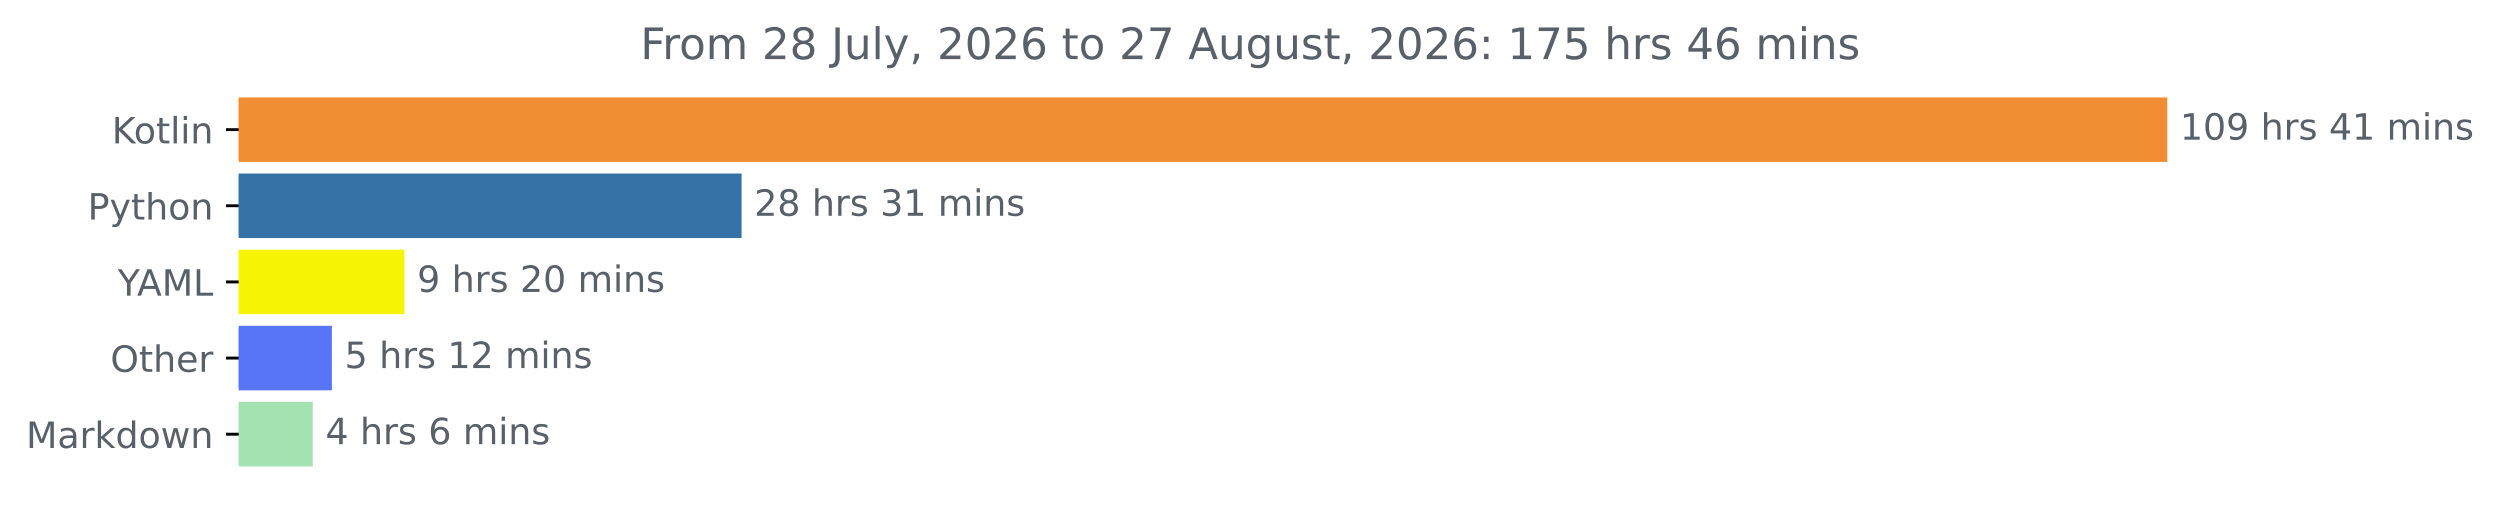
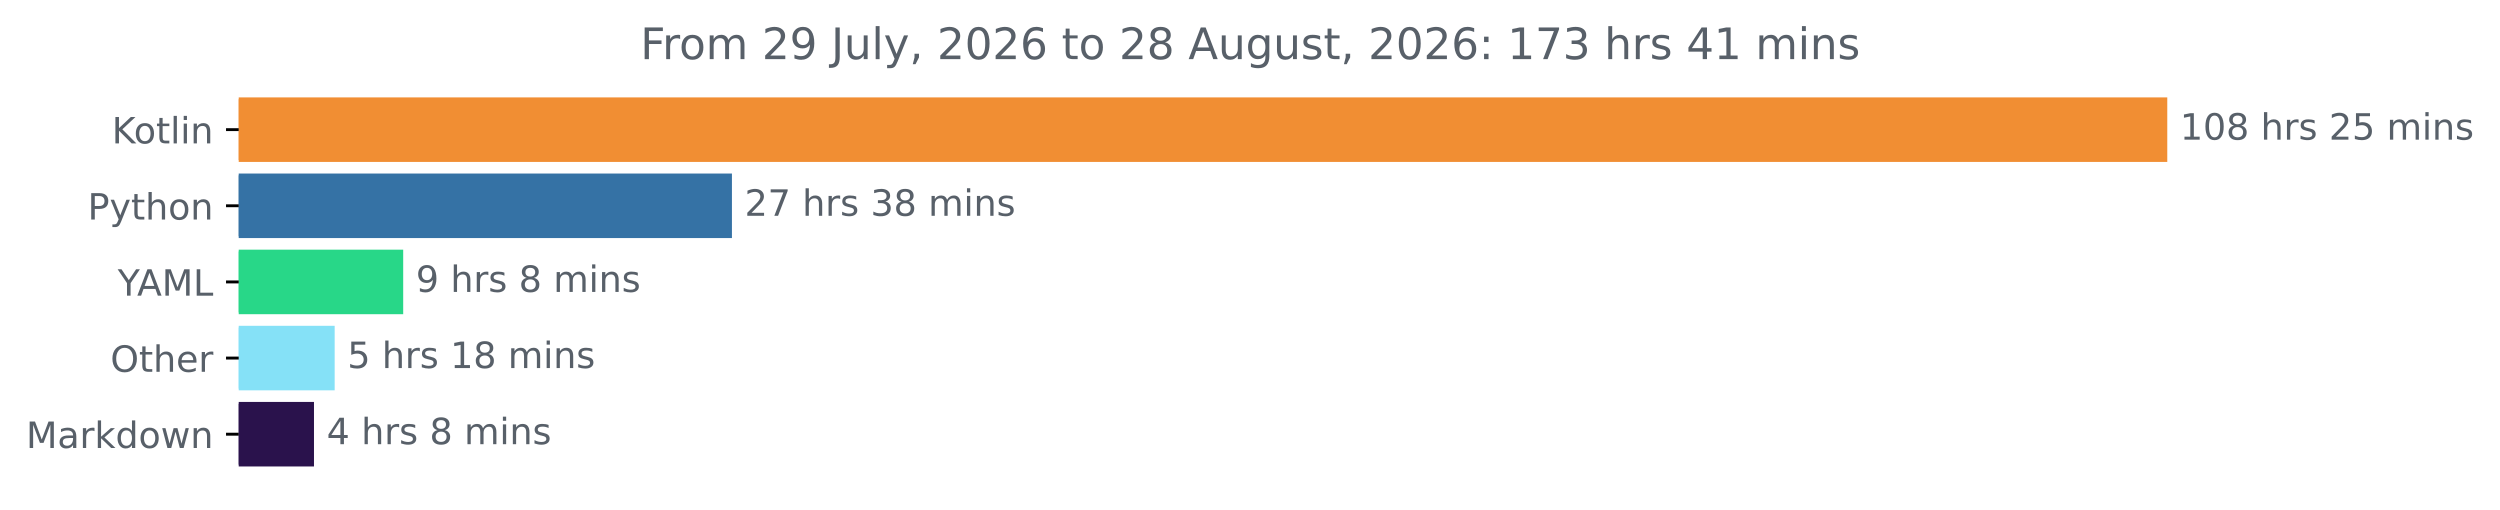
<svg xmlns="http://www.w3.org/2000/svg" xmlns:xlink="http://www.w3.org/1999/xlink" width="689.54pt" height="140.398pt" viewBox="0 0 689.54 140.398" version="1.1">
  <defs>
    <style type="text/css">*{stroke-linejoin: round; stroke-linecap: butt}</style>
  </defs>
  <g id="figure_1">
    <g id="patch_1">
      <path d="M 0 140.398  L 689.54 140.398  L 689.54 0  L 0 0  L 0 140.398  z " style="fill: none" />
    </g>
    <g id="axes_1">
      <g id="patch_2">
-         <path d="M 65.841 27.358  L 597.269 27.358  L 597.269 44.158  L 65.841 44.158  z " clip-path="url(#p36df3d101e)" style="fill: #f18e33; stroke: #f18e33; stroke-linejoin: miter" />
+         <path d="M 65.841 27.358  L 597.269 27.358  L 597.269 44.158  L 65.841 44.158  z " clip-path="url(#pdb5278d1fa)" style="fill: #f18e33; stroke: #f18e33; stroke-linejoin: miter" />
      </g>
      <g id="patch_3">
-         <path d="M 65.841 48.358  L 204.041 48.358  L 204.041 65.158  L 65.841 65.158  z " clip-path="url(#p36df3d101e)" style="fill: #3572a5; stroke: #3572a5; stroke-linejoin: miter" />
+         <path d="M 65.841 48.358  L 201.38 48.358  L 201.38 65.158  L 65.841 65.158  z " clip-path="url(#pdb5278d1fa)" style="fill: #3572a5; stroke: #3572a5; stroke-linejoin: miter" />
      </g>
      <g id="patch_4">
-         <path d="M 65.841 69.358  L 111.056 69.358  L 111.056 86.158  L 65.841 86.158  z " clip-path="url(#p36df3d101e)" style="fill: #f8f405; stroke: #f8f405; stroke-linejoin: miter" />
+         <path d="M 65.841 69.358  L 110.708 69.358  L 110.708 86.158  L 65.841 86.158  z " clip-path="url(#pdb5278d1fa)" style="fill: #28d788; stroke: #28d788; stroke-linejoin: miter" />
      </g>
      <g id="patch_5">
-         <path d="M 65.841 90.358  L 91.045 90.358  L 91.045 107.158  L 65.841 107.158  z " clip-path="url(#p36df3d101e)" style="fill: #5875f8; stroke: #5875f8; stroke-linejoin: miter" />
+         <path d="M 65.841 90.358  L 91.808 90.358  L 91.808 107.158  L 65.841 107.158  z " clip-path="url(#pdb5278d1fa)" style="fill: #85e1f7; stroke: #85e1f7; stroke-linejoin: miter" />
      </g>
      <g id="patch_6">
-         <path d="M 65.841 111.358  L 85.766 111.358  L 85.766 128.158  L 65.841 128.158  z " clip-path="url(#p36df3d101e)" style="fill: #a3e3b2; stroke: #a3e3b2; stroke-linejoin: miter" />
+         <path d="M 65.841 111.358  L 86.103 111.358  L 86.103 128.158  L 65.841 128.158  z " clip-path="url(#pdb5278d1fa)" style="fill: #2a124c; stroke: #2a124c; stroke-linejoin: miter" />
      </g>
      <g id="matplotlib.axis_1" />
      <g id="matplotlib.axis_2">
        <g id="ytick_1">
          <g id="line2d_1">
            <defs>
-               <path id="m51a141c023" d="M 0 0  L -3.5 0  " style="stroke: #000000; stroke-width: 0.8" />
+               <path id="m935ba52160" d="M 0 0  L -3.5 0  " style="stroke: #000000; stroke-width: 0.8" />
            </defs>
            <g>
-               <use xlink:href="#m51a141c023" x="65.841" y="35.758" style="stroke: #000000; stroke-width: 0.8" />
+               <use xlink:href="#m935ba52160" x="65.841" y="35.758" style="stroke: #000000; stroke-width: 0.8" />
            </g>
          </g>
          <g id="text_1">
            <g style="fill: #586069" transform="translate(30.85 39.55734) scale(0.1 -0.1)">
              <defs>
                <path id="DejaVuSans-4b" d="M 628 4666  L 1259 4666  L 1259 2694  L 3353 4666  L 4166 4666  L 1850 2491  L 4331 0  L 3500 0  L 1259 2247  L 1259 0  L 628 0  L 628 4666  z " transform="scale(0.015625)" />
                <path id="DejaVuSans-6f" d="M 1959 3097  Q 1497 3097 1228 2736  Q 959 2375 959 1747  Q 959 1119 1226 758  Q 1494 397 1959 397  Q 2419 397 2687 759  Q 2956 1122 2956 1747  Q 2956 2369 2687 2733  Q 2419 3097 1959 3097  z M 1959 3584  Q 2709 3584 3137 3096  Q 3566 2609 3566 1747  Q 3566 888 3137 398  Q 2709 -91 1959 -91  Q 1206 -91 779 398  Q 353 888 353 1747  Q 353 2609 779 3096  Q 1206 3584 1959 3584  z " transform="scale(0.015625)" />
                <path id="DejaVuSans-74" d="M 1172 4494  L 1172 3500  L 2356 3500  L 2356 3053  L 1172 3053  L 1172 1153  Q 1172 725 1289 603  Q 1406 481 1766 481  L 2356 481  L 2356 0  L 1766 0  Q 1100 0 847 248  Q 594 497 594 1153  L 594 3053  L 172 3053  L 172 3500  L 594 3500  L 594 4494  L 1172 4494  z " transform="scale(0.015625)" />
                <path id="DejaVuSans-6c" d="M 603 4863  L 1178 4863  L 1178 0  L 603 0  L 603 4863  z " transform="scale(0.015625)" />
                <path id="DejaVuSans-69" d="M 603 3500  L 1178 3500  L 1178 0  L 603 0  L 603 3500  z M 603 4863  L 1178 4863  L 1178 4134  L 603 4134  L 603 4863  z " transform="scale(0.015625)" />
                <path id="DejaVuSans-6e" d="M 3513 2113  L 3513 0  L 2938 0  L 2938 2094  Q 2938 2591 2744 2837  Q 2550 3084 2163 3084  Q 1697 3084 1428 2787  Q 1159 2491 1159 1978  L 1159 0  L 581 0  L 581 3500  L 1159 3500  L 1159 2956  Q 1366 3272 1645 3428  Q 1925 3584 2291 3584  Q 2894 3584 3203 3211  Q 3513 2838 3513 2113  z " transform="scale(0.015625)" />
              </defs>
              <use xlink:href="#DejaVuSans-4b" />
              <use xlink:href="#DejaVuSans-6f" x="60.576" />
              <use xlink:href="#DejaVuSans-74" x="121.758" />
              <use xlink:href="#DejaVuSans-6c" x="160.967" />
              <use xlink:href="#DejaVuSans-69" x="188.75" />
              <use xlink:href="#DejaVuSans-6e" x="216.533" />
            </g>
          </g>
        </g>
        <g id="ytick_2">
          <g id="line2d_2">
            <g>
-               <use xlink:href="#m51a141c023" x="65.841" y="56.758" style="stroke: #000000; stroke-width: 0.8" />
+               <use xlink:href="#m935ba52160" x="65.841" y="56.758" style="stroke: #000000; stroke-width: 0.8" />
            </g>
          </g>
          <g id="text_2">
            <g style="fill: #586069" transform="translate(24.17813 60.55734) scale(0.1 -0.1)">
              <defs>
                <path id="DejaVuSans-50" d="M 1259 4147  L 1259 2394  L 2053 2394  Q 2494 2394 2734 2622  Q 2975 2850 2975 3272  Q 2975 3691 2734 3919  Q 2494 4147 2053 4147  L 1259 4147  z M 628 4666  L 2053 4666  Q 2838 4666 3239 4311  Q 3641 3956 3641 3272  Q 3641 2581 3239 2228  Q 2838 1875 2053 1875  L 1259 1875  L 1259 0  L 628 0  L 628 4666  z " transform="scale(0.015625)" />
                <path id="DejaVuSans-79" d="M 2059 -325  Q 1816 -950 1584 -1140  Q 1353 -1331 966 -1331  L 506 -1331  L 506 -850  L 844 -850  Q 1081 -850 1212 -737  Q 1344 -625 1503 -206  L 1606 56  L 191 3500  L 800 3500  L 1894 763  L 2988 3500  L 3597 3500  L 2059 -325  z " transform="scale(0.015625)" />
                <path id="DejaVuSans-68" d="M 3513 2113  L 3513 0  L 2938 0  L 2938 2094  Q 2938 2591 2744 2837  Q 2550 3084 2163 3084  Q 1697 3084 1428 2787  Q 1159 2491 1159 1978  L 1159 0  L 581 0  L 581 4863  L 1159 4863  L 1159 2956  Q 1366 3272 1645 3428  Q 1925 3584 2291 3584  Q 2894 3584 3203 3211  Q 3513 2838 3513 2113  z " transform="scale(0.015625)" />
              </defs>
              <use xlink:href="#DejaVuSans-50" />
              <use xlink:href="#DejaVuSans-79" x="60.303" />
              <use xlink:href="#DejaVuSans-74" x="119.482" />
              <use xlink:href="#DejaVuSans-68" x="158.691" />
              <use xlink:href="#DejaVuSans-6f" x="222.07" />
              <use xlink:href="#DejaVuSans-6e" x="283.252" />
            </g>
          </g>
        </g>
        <g id="ytick_3">
          <g id="line2d_3">
            <g>
-               <use xlink:href="#m51a141c023" x="65.841" y="77.758" style="stroke: #000000; stroke-width: 0.8" />
+               <use xlink:href="#m935ba52160" x="65.841" y="77.758" style="stroke: #000000; stroke-width: 0.8" />
            </g>
          </g>
          <g id="text_3">
            <g style="fill: #586069" transform="translate(32.46719 81.55734) scale(0.1 -0.1)">
              <defs>
                <path id="DejaVuSans-59" d="M -13 4666  L 666 4666  L 1959 2747  L 3244 4666  L 3922 4666  L 2272 2222  L 2272 0  L 1638 0  L 1638 2222  L -13 4666  z " transform="scale(0.015625)" />
                <path id="DejaVuSans-41" d="M 2188 4044  L 1331 1722  L 3047 1722  L 2188 4044  z M 1831 4666  L 2547 4666  L 4325 0  L 3669 0  L 3244 1197  L 1141 1197  L 716 0  L 50 0  L 1831 4666  z " transform="scale(0.015625)" />
                <path id="DejaVuSans-4d" d="M 628 4666  L 1569 4666  L 2759 1491  L 3956 4666  L 4897 4666  L 4897 0  L 4281 0  L 4281 4097  L 3078 897  L 2444 897  L 1241 4097  L 1241 0  L 628 0  L 628 4666  z " transform="scale(0.015625)" />
                <path id="DejaVuSans-4c" d="M 628 4666  L 1259 4666  L 1259 531  L 3531 531  L 3531 0  L 628 0  L 628 4666  z " transform="scale(0.015625)" />
              </defs>
              <use xlink:href="#DejaVuSans-59" />
              <use xlink:href="#DejaVuSans-41" x="53.334" />
              <use xlink:href="#DejaVuSans-4d" x="121.742" />
              <use xlink:href="#DejaVuSans-4c" x="208.021" />
            </g>
          </g>
        </g>
        <g id="ytick_4">
          <g id="line2d_4">
            <g>
-               <use xlink:href="#m51a141c023" x="65.841" y="98.758" style="stroke: #000000; stroke-width: 0.8" />
+               <use xlink:href="#m935ba52160" x="65.841" y="98.758" style="stroke: #000000; stroke-width: 0.8" />
            </g>
          </g>
          <g id="text_4">
            <g style="fill: #586069" transform="translate(30.44687 102.5573) scale(0.1 -0.1)">
              <defs>
                <path id="DejaVuSans-4f" d="M 2522 4238  Q 1834 4238 1429 3725  Q 1025 3213 1025 2328  Q 1025 1447 1429 934  Q 1834 422 2522 422  Q 3209 422 3611 934  Q 4013 1447 4013 2328  Q 4013 3213 3611 3725  Q 3209 4238 2522 4238  z M 2522 4750  Q 3503 4750 4090 4092  Q 4678 3434 4678 2328  Q 4678 1225 4090 567  Q 3503 -91 2522 -91  Q 1538 -91 948 565  Q 359 1222 359 2328  Q 359 3434 948 4092  Q 1538 4750 2522 4750  z " transform="scale(0.015625)" />
                <path id="DejaVuSans-65" d="M 3597 1894  L 3597 1613  L 953 1613  Q 991 1019 1311 708  Q 1631 397 2203 397  Q 2534 397 2845 478  Q 3156 559 3463 722  L 3463 178  Q 3153 47 2828 -22  Q 2503 -91 2169 -91  Q 1331 -91 842 396  Q 353 884 353 1716  Q 353 2575 817 3079  Q 1281 3584 2069 3584  Q 2775 3584 3186 3129  Q 3597 2675 3597 1894  z M 3022 2063  Q 3016 2534 2758 2815  Q 2500 3097 2075 3097  Q 1594 3097 1305 2825  Q 1016 2553 972 2059  L 3022 2063  z " transform="scale(0.015625)" />
                <path id="DejaVuSans-72" d="M 2631 2963  Q 2534 3019 2420 3045  Q 2306 3072 2169 3072  Q 1681 3072 1420 2755  Q 1159 2438 1159 1844  L 1159 0  L 581 0  L 581 3500  L 1159 3500  L 1159 2956  Q 1341 3275 1631 3429  Q 1922 3584 2338 3584  Q 2397 3584 2469 3576  Q 2541 3569 2628 3553  L 2631 2963  z " transform="scale(0.015625)" />
              </defs>
              <use xlink:href="#DejaVuSans-4f" />
              <use xlink:href="#DejaVuSans-74" x="78.711" />
              <use xlink:href="#DejaVuSans-68" x="117.92" />
              <use xlink:href="#DejaVuSans-65" x="181.299" />
              <use xlink:href="#DejaVuSans-72" x="242.822" />
            </g>
          </g>
        </g>
        <g id="ytick_5">
          <g id="line2d_5">
            <g>
-               <use xlink:href="#m51a141c023" x="65.841" y="119.758" style="stroke: #000000; stroke-width: 0.8" />
+               <use xlink:href="#m935ba52160" x="65.841" y="119.758" style="stroke: #000000; stroke-width: 0.8" />
            </g>
          </g>
          <g id="text_5">
            <g style="fill: #586069" transform="translate(7.2 123.5573) scale(0.1 -0.1)">
              <defs>
                <path id="DejaVuSans-61" d="M 2194 1759  Q 1497 1759 1228 1600  Q 959 1441 959 1056  Q 959 750 1161 570  Q 1363 391 1709 391  Q 2188 391 2477 730  Q 2766 1069 2766 1631  L 2766 1759  L 2194 1759  z M 3341 1997  L 3341 0  L 2766 0  L 2766 531  Q 2569 213 2275 61  Q 1981 -91 1556 -91  Q 1019 -91 701 211  Q 384 513 384 1019  Q 384 1609 779 1909  Q 1175 2209 1959 2209  L 2766 2209  L 2766 2266  Q 2766 2663 2505 2880  Q 2244 3097 1772 3097  Q 1472 3097 1187 3025  Q 903 2953 641 2809  L 641 3341  Q 956 3463 1253 3523  Q 1550 3584 1831 3584  Q 2591 3584 2966 3190  Q 3341 2797 3341 1997  z " transform="scale(0.015625)" />
                <path id="DejaVuSans-6b" d="M 581 4863  L 1159 4863  L 1159 1991  L 2875 3500  L 3609 3500  L 1753 1863  L 3688 0  L 2938 0  L 1159 1709  L 1159 0  L 581 0  L 581 4863  z " transform="scale(0.015625)" />
                <path id="DejaVuSans-64" d="M 2906 2969  L 2906 4863  L 3481 4863  L 3481 0  L 2906 0  L 2906 525  Q 2725 213 2448 61  Q 2172 -91 1784 -91  Q 1150 -91 751 415  Q 353 922 353 1747  Q 353 2572 751 3078  Q 1150 3584 1784 3584  Q 2172 3584 2448 3432  Q 2725 3281 2906 2969  z M 947 1747  Q 947 1113 1208 752  Q 1469 391 1925 391  Q 2381 391 2643 752  Q 2906 1113 2906 1747  Q 2906 2381 2643 2742  Q 2381 3103 1925 3103  Q 1469 3103 1208 2742  Q 947 2381 947 1747  z " transform="scale(0.015625)" />
                <path id="DejaVuSans-77" d="M 269 3500  L 844 3500  L 1563 769  L 2278 3500  L 2956 3500  L 3675 769  L 4391 3500  L 4966 3500  L 4050 0  L 3372 0  L 2619 2869  L 1863 0  L 1184 0  L 269 3500  z " transform="scale(0.015625)" />
              </defs>
              <use xlink:href="#DejaVuSans-4d" />
              <use xlink:href="#DejaVuSans-61" x="86.279" />
              <use xlink:href="#DejaVuSans-72" x="147.559" />
              <use xlink:href="#DejaVuSans-6b" x="188.672" />
              <use xlink:href="#DejaVuSans-64" x="246.582" />
              <use xlink:href="#DejaVuSans-6f" x="310.059" />
              <use xlink:href="#DejaVuSans-77" x="371.24" />
              <use xlink:href="#DejaVuSans-6e" x="453.027" />
            </g>
          </g>
        </g>
      </g>
      <g id="text_6">
        <g style="fill: #586069" transform="translate(601.2692 38.5175) scale(0.1 -0.1)">
          <defs>
            <path id="DejaVuSans-31" d="M 794 531  L 1825 531  L 1825 4091  L 703 3866  L 703 4441  L 1819 4666  L 2450 4666  L 2450 531  L 3481 531  L 3481 0  L 794 0  L 794 531  z " transform="scale(0.015625)" />
            <path id="DejaVuSans-30" d="M 2034 4250  Q 1547 4250 1301 3770  Q 1056 3291 1056 2328  Q 1056 1369 1301 889  Q 1547 409 2034 409  Q 2525 409 2770 889  Q 3016 1369 3016 2328  Q 3016 3291 2770 3770  Q 2525 4250 2034 4250  z M 2034 4750  Q 2819 4750 3233 4129  Q 3647 3509 3647 2328  Q 3647 1150 3233 529  Q 2819 -91 2034 -91  Q 1250 -91 836 529  Q 422 1150 422 2328  Q 422 3509 836 4129  Q 1250 4750 2034 4750  z " transform="scale(0.015625)" />
-             <path id="DejaVuSans-39" d="M 703 97  L 703 672  Q 941 559 1184 500  Q 1428 441 1663 441  Q 2288 441 2617 861  Q 2947 1281 2994 2138  Q 2813 1869 2534 1725  Q 2256 1581 1919 1581  Q 1219 1581 811 2004  Q 403 2428 403 3163  Q 403 3881 828 4315  Q 1253 4750 1959 4750  Q 2769 4750 3195 4129  Q 3622 3509 3622 2328  Q 3622 1225 3098 567  Q 2575 -91 1691 -91  Q 1453 -91 1209 -44  Q 966 3 703 97  z M 1959 2075  Q 2384 2075 2632 2365  Q 2881 2656 2881 3163  Q 2881 3666 2632 3958  Q 2384 4250 1959 4250  Q 1534 4250 1286 3958  Q 1038 3666 1038 3163  Q 1038 2656 1286 2365  Q 1534 2075 1959 2075  z " transform="scale(0.015625)" />
+             <path id="DejaVuSans-38" d="M 2034 2216  Q 1584 2216 1326 1975  Q 1069 1734 1069 1313  Q 1069 891 1326 650  Q 1584 409 2034 409  Q 2484 409 2743 651  Q 3003 894 3003 1313  Q 3003 1734 2745 1975  Q 2488 2216 2034 2216  z M 1403 2484  Q 997 2584 770 2862  Q 544 3141 544 3541  Q 544 4100 942 4425  Q 1341 4750 2034 4750  Q 2731 4750 3128 4425  Q 3525 4100 3525 3541  Q 3525 3141 3298 2862  Q 3072 2584 2669 2484  Q 3125 2378 3379 2068  Q 3634 1759 3634 1313  Q 3634 634 3220 271  Q 2806 -91 2034 -91  Q 1263 -91 848 271  Q 434 634 434 1313  Q 434 1759 690 2068  Q 947 2378 1403 2484  z M 1172 3481  Q 1172 3119 1398 2916  Q 1625 2713 2034 2713  Q 2441 2713 2670 2916  Q 2900 3119 2900 3481  Q 2900 3844 2670 4047  Q 2441 4250 2034 4250  Q 1625 4250 1398 4047  Q 1172 3844 1172 3481  z " transform="scale(0.015625)" />
            <path id="DejaVuSans-20" transform="scale(0.015625)" />
            <path id="DejaVuSans-73" d="M 2834 3397  L 2834 2853  Q 2591 2978 2328 3040  Q 2066 3103 1784 3103  Q 1356 3103 1142 2972  Q 928 2841 928 2578  Q 928 2378 1081 2264  Q 1234 2150 1697 2047  L 1894 2003  Q 2506 1872 2764 1633  Q 3022 1394 3022 966  Q 3022 478 2636 193  Q 2250 -91 1575 -91  Q 1294 -91 989 -36  Q 684 19 347 128  L 347 722  Q 666 556 975 473  Q 1284 391 1588 391  Q 1994 391 2212 530  Q 2431 669 2431 922  Q 2431 1156 2273 1281  Q 2116 1406 1581 1522  L 1381 1569  Q 847 1681 609 1914  Q 372 2147 372 2553  Q 372 3047 722 3315  Q 1072 3584 1716 3584  Q 2034 3584 2315 3537  Q 2597 3491 2834 3397  z " transform="scale(0.015625)" />
-             <path id="DejaVuSans-34" d="M 2419 4116  L 825 1625  L 2419 1625  L 2419 4116  z M 2253 4666  L 3047 4666  L 3047 1625  L 3713 1625  L 3713 1100  L 3047 1100  L 3047 0  L 2419 0  L 2419 1100  L 313 1100  L 313 1709  L 2253 4666  z " transform="scale(0.015625)" />
+             <path id="DejaVuSans-32" d="M 1228 531  L 3431 531  L 3431 0  L 469 0  L 469 531  Q 828 903 1448 1529  Q 2069 2156 2228 2338  Q 2531 2678 2651 2914  Q 2772 3150 2772 3378  Q 2772 3750 2511 3984  Q 2250 4219 1831 4219  Q 1534 4219 1204 4116  Q 875 4013 500 3803  L 500 4441  Q 881 4594 1212 4672  Q 1544 4750 1819 4750  Q 2544 4750 2975 4387  Q 3406 4025 3406 3419  Q 3406 3131 3298 2873  Q 3191 2616 2906 2266  Q 2828 2175 2409 1742  Q 1991 1309 1228 531  z " transform="scale(0.015625)" />
+             <path id="DejaVuSans-35" d="M 691 4666  L 3169 4666  L 3169 4134  L 1269 4134  L 1269 2991  Q 1406 3038 1543 3061  Q 1681 3084 1819 3084  Q 2600 3084 3056 2656  Q 3513 2228 3513 1497  Q 3513 744 3044 326  Q 2575 -91 1722 -91  Q 1428 -91 1123 -41  Q 819 9 494 109  L 494 744  Q 775 591 1075 516  Q 1375 441 1709 441  Q 2250 441 2565 725  Q 2881 1009 2881 1497  Q 2881 1984 2565 2268  Q 2250 2553 1709 2553  Q 1456 2553 1204 2497  Q 953 2441 691 2322  L 691 4666  z " transform="scale(0.015625)" />
            <path id="DejaVuSans-6d" d="M 3328 2828  Q 3544 3216 3844 3400  Q 4144 3584 4550 3584  Q 5097 3584 5394 3201  Q 5691 2819 5691 2113  L 5691 0  L 5113 0  L 5113 2094  Q 5113 2597 4934 2840  Q 4756 3084 4391 3084  Q 3944 3084 3684 2787  Q 3425 2491 3425 1978  L 3425 0  L 2847 0  L 2847 2094  Q 2847 2600 2669 2842  Q 2491 3084 2119 3084  Q 1678 3084 1418 2786  Q 1159 2488 1159 1978  L 1159 0  L 581 0  L 581 3500  L 1159 3500  L 1159 2956  Q 1356 3278 1631 3431  Q 1906 3584 2284 3584  Q 2666 3584 2933 3390  Q 3200 3197 3328 2828  z " transform="scale(0.015625)" />
          </defs>
          <use xlink:href="#DejaVuSans-31" />
          <use xlink:href="#DejaVuSans-30" x="63.623" />
-           <use xlink:href="#DejaVuSans-39" x="127.246" />
+           <use xlink:href="#DejaVuSans-38" x="127.246" />
          <use xlink:href="#DejaVuSans-20" x="190.869" />
          <use xlink:href="#DejaVuSans-68" x="222.656" />
          <use xlink:href="#DejaVuSans-72" x="286.035" />
          <use xlink:href="#DejaVuSans-73" x="327.148" />
          <use xlink:href="#DejaVuSans-20" x="379.248" />
-           <use xlink:href="#DejaVuSans-34" x="411.035" />
-           <use xlink:href="#DejaVuSans-31" x="474.658" />
+           <use xlink:href="#DejaVuSans-32" x="411.035" />
+           <use xlink:href="#DejaVuSans-35" x="474.658" />
          <use xlink:href="#DejaVuSans-20" x="538.281" />
          <use xlink:href="#DejaVuSans-6d" x="570.068" />
          <use xlink:href="#DejaVuSans-69" x="667.48" />
          <use xlink:href="#DejaVuSans-6e" x="695.264" />
          <use xlink:href="#DejaVuSans-73" x="758.643" />
        </g>
      </g>
      <g id="text_7">
-         <g style="fill: #586069" transform="translate(208.041 59.5175) scale(0.1 -0.1)">
-           <defs>
-             <path id="DejaVuSans-32" d="M 1228 531  L 3431 531  L 3431 0  L 469 0  L 469 531  Q 828 903 1448 1529  Q 2069 2156 2228 2338  Q 2531 2678 2651 2914  Q 2772 3150 2772 3378  Q 2772 3750 2511 3984  Q 2250 4219 1831 4219  Q 1534 4219 1204 4116  Q 875 4013 500 3803  L 500 4441  Q 881 4594 1212 4672  Q 1544 4750 1819 4750  Q 2544 4750 2975 4387  Q 3406 4025 3406 3419  Q 3406 3131 3298 2873  Q 3191 2616 2906 2266  Q 2828 2175 2409 1742  Q 1991 1309 1228 531  z " transform="scale(0.015625)" />
-             <path id="DejaVuSans-38" d="M 2034 2216  Q 1584 2216 1326 1975  Q 1069 1734 1069 1313  Q 1069 891 1326 650  Q 1584 409 2034 409  Q 2484 409 2743 651  Q 3003 894 3003 1313  Q 3003 1734 2745 1975  Q 2488 2216 2034 2216  z M 1403 2484  Q 997 2584 770 2862  Q 544 3141 544 3541  Q 544 4100 942 4425  Q 1341 4750 2034 4750  Q 2731 4750 3128 4425  Q 3525 4100 3525 3541  Q 3525 3141 3298 2862  Q 3072 2584 2669 2484  Q 3125 2378 3379 2068  Q 3634 1759 3634 1313  Q 3634 634 3220 271  Q 2806 -91 2034 -91  Q 1263 -91 848 271  Q 434 634 434 1313  Q 434 1759 690 2068  Q 947 2378 1403 2484  z M 1172 3481  Q 1172 3119 1398 2916  Q 1625 2713 2034 2713  Q 2441 2713 2670 2916  Q 2900 3119 2900 3481  Q 2900 3844 2670 4047  Q 2441 4250 2034 4250  Q 1625 4250 1398 4047  Q 1172 3844 1172 3481  z " transform="scale(0.015625)" />
+         <g style="fill: #586069" transform="translate(205.3796 59.5175) scale(0.1 -0.1)">
+           <defs>
+             <path id="DejaVuSans-37" d="M 525 4666  L 3525 4666  L 3525 4397  L 1831 0  L 1172 0  L 2766 4134  L 525 4134  L 525 4666  z " transform="scale(0.015625)" />
            <path id="DejaVuSans-33" d="M 2597 2516  Q 3050 2419 3304 2112  Q 3559 1806 3559 1356  Q 3559 666 3084 287  Q 2609 -91 1734 -91  Q 1441 -91 1130 -33  Q 819 25 488 141  L 488 750  Q 750 597 1062 519  Q 1375 441 1716 441  Q 2309 441 2620 675  Q 2931 909 2931 1356  Q 2931 1769 2642 2001  Q 2353 2234 1838 2234  L 1294 2234  L 1294 2753  L 1863 2753  Q 2328 2753 2575 2939  Q 2822 3125 2822 3475  Q 2822 3834 2567 4026  Q 2313 4219 1838 4219  Q 1578 4219 1281 4162  Q 984 4106 628 3988  L 628 4550  Q 988 4650 1302 4700  Q 1616 4750 1894 4750  Q 2613 4750 3031 4423  Q 3450 4097 3450 3541  Q 3450 3153 3228 2886  Q 3006 2619 2597 2516  z " transform="scale(0.015625)" />
          </defs>
          <use xlink:href="#DejaVuSans-32" />
-           <use xlink:href="#DejaVuSans-38" x="63.623" />
+           <use xlink:href="#DejaVuSans-37" x="63.623" />
          <use xlink:href="#DejaVuSans-20" x="127.246" />
          <use xlink:href="#DejaVuSans-68" x="159.033" />
          <use xlink:href="#DejaVuSans-72" x="222.412" />
          <use xlink:href="#DejaVuSans-73" x="263.525" />
          <use xlink:href="#DejaVuSans-20" x="315.625" />
          <use xlink:href="#DejaVuSans-33" x="347.412" />
-           <use xlink:href="#DejaVuSans-31" x="411.035" />
+           <use xlink:href="#DejaVuSans-38" x="411.035" />
          <use xlink:href="#DejaVuSans-20" x="474.658" />
          <use xlink:href="#DejaVuSans-6d" x="506.445" />
          <use xlink:href="#DejaVuSans-69" x="603.857" />
          <use xlink:href="#DejaVuSans-6e" x="631.641" />
          <use xlink:href="#DejaVuSans-73" x="695.02" />
        </g>
      </g>
      <g id="text_8">
-         <g style="fill: #586069" transform="translate(115.0559 80.5175) scale(0.1 -0.1)">
+         <g style="fill: #586069" transform="translate(114.7081 80.5175) scale(0.1 -0.1)">
+           <defs>
+             <path id="DejaVuSans-39" d="M 703 97  L 703 672  Q 941 559 1184 500  Q 1428 441 1663 441  Q 2288 441 2617 861  Q 2947 1281 2994 2138  Q 2813 1869 2534 1725  Q 2256 1581 1919 1581  Q 1219 1581 811 2004  Q 403 2428 403 3163  Q 403 3881 828 4315  Q 1253 4750 1959 4750  Q 2769 4750 3195 4129  Q 3622 3509 3622 2328  Q 3622 1225 3098 567  Q 2575 -91 1691 -91  Q 1453 -91 1209 -44  Q 966 3 703 97  z M 1959 2075  Q 2384 2075 2632 2365  Q 2881 2656 2881 3163  Q 2881 3666 2632 3958  Q 2384 4250 1959 4250  Q 1534 4250 1286 3958  Q 1038 3666 1038 3163  Q 1038 2656 1286 2365  Q 1534 2075 1959 2075  z " transform="scale(0.015625)" />
+           </defs>
          <use xlink:href="#DejaVuSans-39" />
          <use xlink:href="#DejaVuSans-20" x="63.623" />
          <use xlink:href="#DejaVuSans-68" x="95.41" />
          <use xlink:href="#DejaVuSans-72" x="158.789" />
          <use xlink:href="#DejaVuSans-73" x="199.902" />
          <use xlink:href="#DejaVuSans-20" x="252.002" />
-           <use xlink:href="#DejaVuSans-32" x="283.789" />
-           <use xlink:href="#DejaVuSans-30" x="347.412" />
-           <use xlink:href="#DejaVuSans-20" x="411.035" />
-           <use xlink:href="#DejaVuSans-6d" x="442.822" />
-           <use xlink:href="#DejaVuSans-69" x="540.234" />
-           <use xlink:href="#DejaVuSans-6e" x="568.018" />
-           <use xlink:href="#DejaVuSans-73" x="631.396" />
+           <use xlink:href="#DejaVuSans-38" x="283.789" />
+           <use xlink:href="#DejaVuSans-20" x="347.412" />
+           <use xlink:href="#DejaVuSans-6d" x="379.199" />
+           <use xlink:href="#DejaVuSans-69" x="476.611" />
+           <use xlink:href="#DejaVuSans-6e" x="504.395" />
+           <use xlink:href="#DejaVuSans-73" x="567.773" />
        </g>
      </g>
      <g id="text_9">
-         <g style="fill: #586069" transform="translate(95.04538 101.5175) scale(0.1 -0.1)">
-           <defs>
-             <path id="DejaVuSans-35" d="M 691 4666  L 3169 4666  L 3169 4134  L 1269 4134  L 1269 2991  Q 1406 3038 1543 3061  Q 1681 3084 1819 3084  Q 2600 3084 3056 2656  Q 3513 2228 3513 1497  Q 3513 744 3044 326  Q 2575 -91 1722 -91  Q 1428 -91 1123 -41  Q 819 9 494 109  L 494 744  Q 775 591 1075 516  Q 1375 441 1709 441  Q 2250 441 2565 725  Q 2881 1009 2881 1497  Q 2881 1984 2565 2268  Q 2250 2553 1709 2553  Q 1456 2553 1204 2497  Q 953 2441 691 2322  L 691 4666  z " transform="scale(0.015625)" />
-           </defs>
+         <g style="fill: #586069" transform="translate(95.80758 101.5175) scale(0.1 -0.1)">
          <use xlink:href="#DejaVuSans-35" />
          <use xlink:href="#DejaVuSans-20" x="63.623" />
          <use xlink:href="#DejaVuSans-68" x="95.41" />
          <use xlink:href="#DejaVuSans-72" x="158.789" />
          <use xlink:href="#DejaVuSans-73" x="199.902" />
          <use xlink:href="#DejaVuSans-20" x="252.002" />
          <use xlink:href="#DejaVuSans-31" x="283.789" />
-           <use xlink:href="#DejaVuSans-32" x="347.412" />
+           <use xlink:href="#DejaVuSans-38" x="347.412" />
          <use xlink:href="#DejaVuSans-20" x="411.035" />
          <use xlink:href="#DejaVuSans-6d" x="442.822" />
          <use xlink:href="#DejaVuSans-69" x="540.234" />
          <use xlink:href="#DejaVuSans-6e" x="568.018" />
          <use xlink:href="#DejaVuSans-73" x="631.396" />
        </g>
      </g>
      <g id="text_10">
-         <g style="fill: #586069" transform="translate(89.766 122.5175) scale(0.1 -0.1)">
-           <defs>
-             <path id="DejaVuSans-36" d="M 2113 2584  Q 1688 2584 1439 2293  Q 1191 2003 1191 1497  Q 1191 994 1439 701  Q 1688 409 2113 409  Q 2538 409 2786 701  Q 3034 994 3034 1497  Q 3034 2003 2786 2293  Q 2538 2584 2113 2584  z M 3366 4563  L 3366 3988  Q 3128 4100 2886 4159  Q 2644 4219 2406 4219  Q 1781 4219 1451 3797  Q 1122 3375 1075 2522  Q 1259 2794 1537 2939  Q 1816 3084 2150 3084  Q 2853 3084 3261 2657  Q 3669 2231 3669 1497  Q 3669 778 3244 343  Q 2819 -91 2113 -91  Q 1303 -91 875 529  Q 447 1150 447 2328  Q 447 3434 972 4092  Q 1497 4750 2381 4750  Q 2619 4750 2861 4703  Q 3103 4656 3366 4563  z " transform="scale(0.015625)" />
+         <g style="fill: #586069" transform="translate(90.10336 122.5175) scale(0.1 -0.1)">
+           <defs>
+             <path id="DejaVuSans-34" d="M 2419 4116  L 825 1625  L 2419 1625  L 2419 4116  z M 2253 4666  L 3047 4666  L 3047 1625  L 3713 1625  L 3713 1100  L 3047 1100  L 3047 0  L 2419 0  L 2419 1100  L 313 1100  L 313 1709  L 2253 4666  z " transform="scale(0.015625)" />
          </defs>
          <use xlink:href="#DejaVuSans-34" />
          <use xlink:href="#DejaVuSans-20" x="63.623" />
          <use xlink:href="#DejaVuSans-68" x="95.41" />
          <use xlink:href="#DejaVuSans-72" x="158.789" />
          <use xlink:href="#DejaVuSans-73" x="199.902" />
          <use xlink:href="#DejaVuSans-20" x="252.002" />
-           <use xlink:href="#DejaVuSans-36" x="283.789" />
+           <use xlink:href="#DejaVuSans-38" x="283.789" />
          <use xlink:href="#DejaVuSans-20" x="347.412" />
          <use xlink:href="#DejaVuSans-6d" x="379.199" />
          <use xlink:href="#DejaVuSans-69" x="476.611" />
          <use xlink:href="#DejaVuSans-6e" x="504.395" />
          <use xlink:href="#DejaVuSans-73" x="567.773" />
        </g>
      </g>
      <g id="text_11">
        <g style="fill: #586069" transform="translate(176.625 16.31812) scale(0.12 -0.12)">
          <defs>
            <path id="DejaVuSans-46" d="M 628 4666  L 3309 4666  L 3309 4134  L 1259 4134  L 1259 2759  L 3109 2759  L 3109 2228  L 1259 2228  L 1259 0  L 628 0  L 628 4666  z " transform="scale(0.015625)" />
            <path id="DejaVuSans-4a" d="M 628 4666  L 1259 4666  L 1259 325  Q 1259 -519 939 -900  Q 619 -1281 -91 -1281  L -331 -1281  L -331 -750  L -134 -750  Q 284 -750 456 -515  Q 628 -281 628 325  L 628 4666  z " transform="scale(0.015625)" />
            <path id="DejaVuSans-75" d="M 544 1381  L 544 3500  L 1119 3500  L 1119 1403  Q 1119 906 1312 657  Q 1506 409 1894 409  Q 2359 409 2629 706  Q 2900 1003 2900 1516  L 2900 3500  L 3475 3500  L 3475 0  L 2900 0  L 2900 538  Q 2691 219 2414 64  Q 2138 -91 1772 -91  Q 1169 -91 856 284  Q 544 659 544 1381  z M 1991 3584  L 1991 3584  z " transform="scale(0.015625)" />
            <path id="DejaVuSans-2c" d="M 750 794  L 1409 794  L 1409 256  L 897 -744  L 494 -744  L 750 256  L 750 794  z " transform="scale(0.015625)" />
-             <path id="DejaVuSans-37" d="M 525 4666  L 3525 4666  L 3525 4397  L 1831 0  L 1172 0  L 2766 4134  L 525 4134  L 525 4666  z " transform="scale(0.015625)" />
+             <path id="DejaVuSans-36" d="M 2113 2584  Q 1688 2584 1439 2293  Q 1191 2003 1191 1497  Q 1191 994 1439 701  Q 1688 409 2113 409  Q 2538 409 2786 701  Q 3034 994 3034 1497  Q 3034 2003 2786 2293  Q 2538 2584 2113 2584  z M 3366 4563  L 3366 3988  Q 3128 4100 2886 4159  Q 2644 4219 2406 4219  Q 1781 4219 1451 3797  Q 1122 3375 1075 2522  Q 1259 2794 1537 2939  Q 1816 3084 2150 3084  Q 2853 3084 3261 2657  Q 3669 2231 3669 1497  Q 3669 778 3244 343  Q 2819 -91 2113 -91  Q 1303 -91 875 529  Q 447 1150 447 2328  Q 447 3434 972 4092  Q 1497 4750 2381 4750  Q 2619 4750 2861 4703  Q 3103 4656 3366 4563  z " transform="scale(0.015625)" />
            <path id="DejaVuSans-67" d="M 2906 1791  Q 2906 2416 2648 2759  Q 2391 3103 1925 3103  Q 1463 3103 1205 2759  Q 947 2416 947 1791  Q 947 1169 1205 825  Q 1463 481 1925 481  Q 2391 481 2648 825  Q 2906 1169 2906 1791  z M 3481 434  Q 3481 -459 3084 -895  Q 2688 -1331 1869 -1331  Q 1566 -1331 1297 -1286  Q 1028 -1241 775 -1147  L 775 -588  Q 1028 -725 1275 -790  Q 1522 -856 1778 -856  Q 2344 -856 2625 -561  Q 2906 -266 2906 331  L 2906 616  Q 2728 306 2450 153  Q 2172 0 1784 0  Q 1141 0 747 490  Q 353 981 353 1791  Q 353 2603 747 3093  Q 1141 3584 1784 3584  Q 2172 3584 2450 3431  Q 2728 3278 2906 2969  L 2906 3500  L 3481 3500  L 3481 434  z " transform="scale(0.015625)" />
            <path id="DejaVuSans-3a" d="M 750 794  L 1409 794  L 1409 0  L 750 0  L 750 794  z M 750 3309  L 1409 3309  L 1409 2516  L 750 2516  L 750 3309  z " transform="scale(0.015625)" />
          </defs>
          <use xlink:href="#DejaVuSans-46" />
          <use xlink:href="#DejaVuSans-72" x="50.27" />
          <use xlink:href="#DejaVuSans-6f" x="89.133" />
          <use xlink:href="#DejaVuSans-6d" x="150.314" />
          <use xlink:href="#DejaVuSans-20" x="247.727" />
          <use xlink:href="#DejaVuSans-32" x="279.514" />
-           <use xlink:href="#DejaVuSans-38" x="343.137" />
+           <use xlink:href="#DejaVuSans-39" x="343.137" />
          <use xlink:href="#DejaVuSans-20" x="406.76" />
          <use xlink:href="#DejaVuSans-4a" x="438.547" />
          <use xlink:href="#DejaVuSans-75" x="468.039" />
          <use xlink:href="#DejaVuSans-6c" x="531.418" />
          <use xlink:href="#DejaVuSans-79" x="559.201" />
          <use xlink:href="#DejaVuSans-2c" x="618.381" />
          <use xlink:href="#DejaVuSans-20" x="650.168" />
          <use xlink:href="#DejaVuSans-32" x="681.955" />
          <use xlink:href="#DejaVuSans-30" x="745.578" />
          <use xlink:href="#DejaVuSans-32" x="809.201" />
          <use xlink:href="#DejaVuSans-36" x="872.824" />
          <use xlink:href="#DejaVuSans-20" x="936.447" />
          <use xlink:href="#DejaVuSans-74" x="968.234" />
          <use xlink:href="#DejaVuSans-6f" x="1007.443" />
          <use xlink:href="#DejaVuSans-20" x="1068.625" />
          <use xlink:href="#DejaVuSans-32" x="1100.412" />
-           <use xlink:href="#DejaVuSans-37" x="1164.035" />
+           <use xlink:href="#DejaVuSans-38" x="1164.035" />
          <use xlink:href="#DejaVuSans-20" x="1227.658" />
          <use xlink:href="#DejaVuSans-41" x="1259.445" />
          <use xlink:href="#DejaVuSans-75" x="1327.854" />
          <use xlink:href="#DejaVuSans-67" x="1391.232" />
          <use xlink:href="#DejaVuSans-75" x="1454.709" />
          <use xlink:href="#DejaVuSans-73" x="1518.088" />
          <use xlink:href="#DejaVuSans-74" x="1570.188" />
          <use xlink:href="#DejaVuSans-2c" x="1609.396" />
          <use xlink:href="#DejaVuSans-20" x="1641.184" />
          <use xlink:href="#DejaVuSans-32" x="1672.971" />
          <use xlink:href="#DejaVuSans-30" x="1736.594" />
          <use xlink:href="#DejaVuSans-32" x="1800.217" />
          <use xlink:href="#DejaVuSans-36" x="1863.84" />
          <use xlink:href="#DejaVuSans-3a" x="1927.463" />
          <use xlink:href="#DejaVuSans-20" x="1961.154" />
          <use xlink:href="#DejaVuSans-31" x="1992.941" />
          <use xlink:href="#DejaVuSans-37" x="2056.564" />
-           <use xlink:href="#DejaVuSans-35" x="2120.188" />
+           <use xlink:href="#DejaVuSans-33" x="2120.188" />
          <use xlink:href="#DejaVuSans-20" x="2183.811" />
          <use xlink:href="#DejaVuSans-68" x="2215.598" />
          <use xlink:href="#DejaVuSans-72" x="2278.977" />
          <use xlink:href="#DejaVuSans-73" x="2320.09" />
          <use xlink:href="#DejaVuSans-20" x="2372.189" />
          <use xlink:href="#DejaVuSans-34" x="2403.977" />
-           <use xlink:href="#DejaVuSans-36" x="2467.6" />
+           <use xlink:href="#DejaVuSans-31" x="2467.6" />
          <use xlink:href="#DejaVuSans-20" x="2531.223" />
          <use xlink:href="#DejaVuSans-6d" x="2563.01" />
          <use xlink:href="#DejaVuSans-69" x="2660.422" />
          <use xlink:href="#DejaVuSans-6e" x="2688.205" />
          <use xlink:href="#DejaVuSans-73" x="2751.584" />
        </g>
      </g>
    </g>
  </g>
  <defs>
-     <clipPath id="p36df3d101e">
+     <clipPath id="pdb5278d1fa">
      <rect x="65.841" y="22.318" width="558" height="110.88" />
    </clipPath>
  </defs>
</svg>
